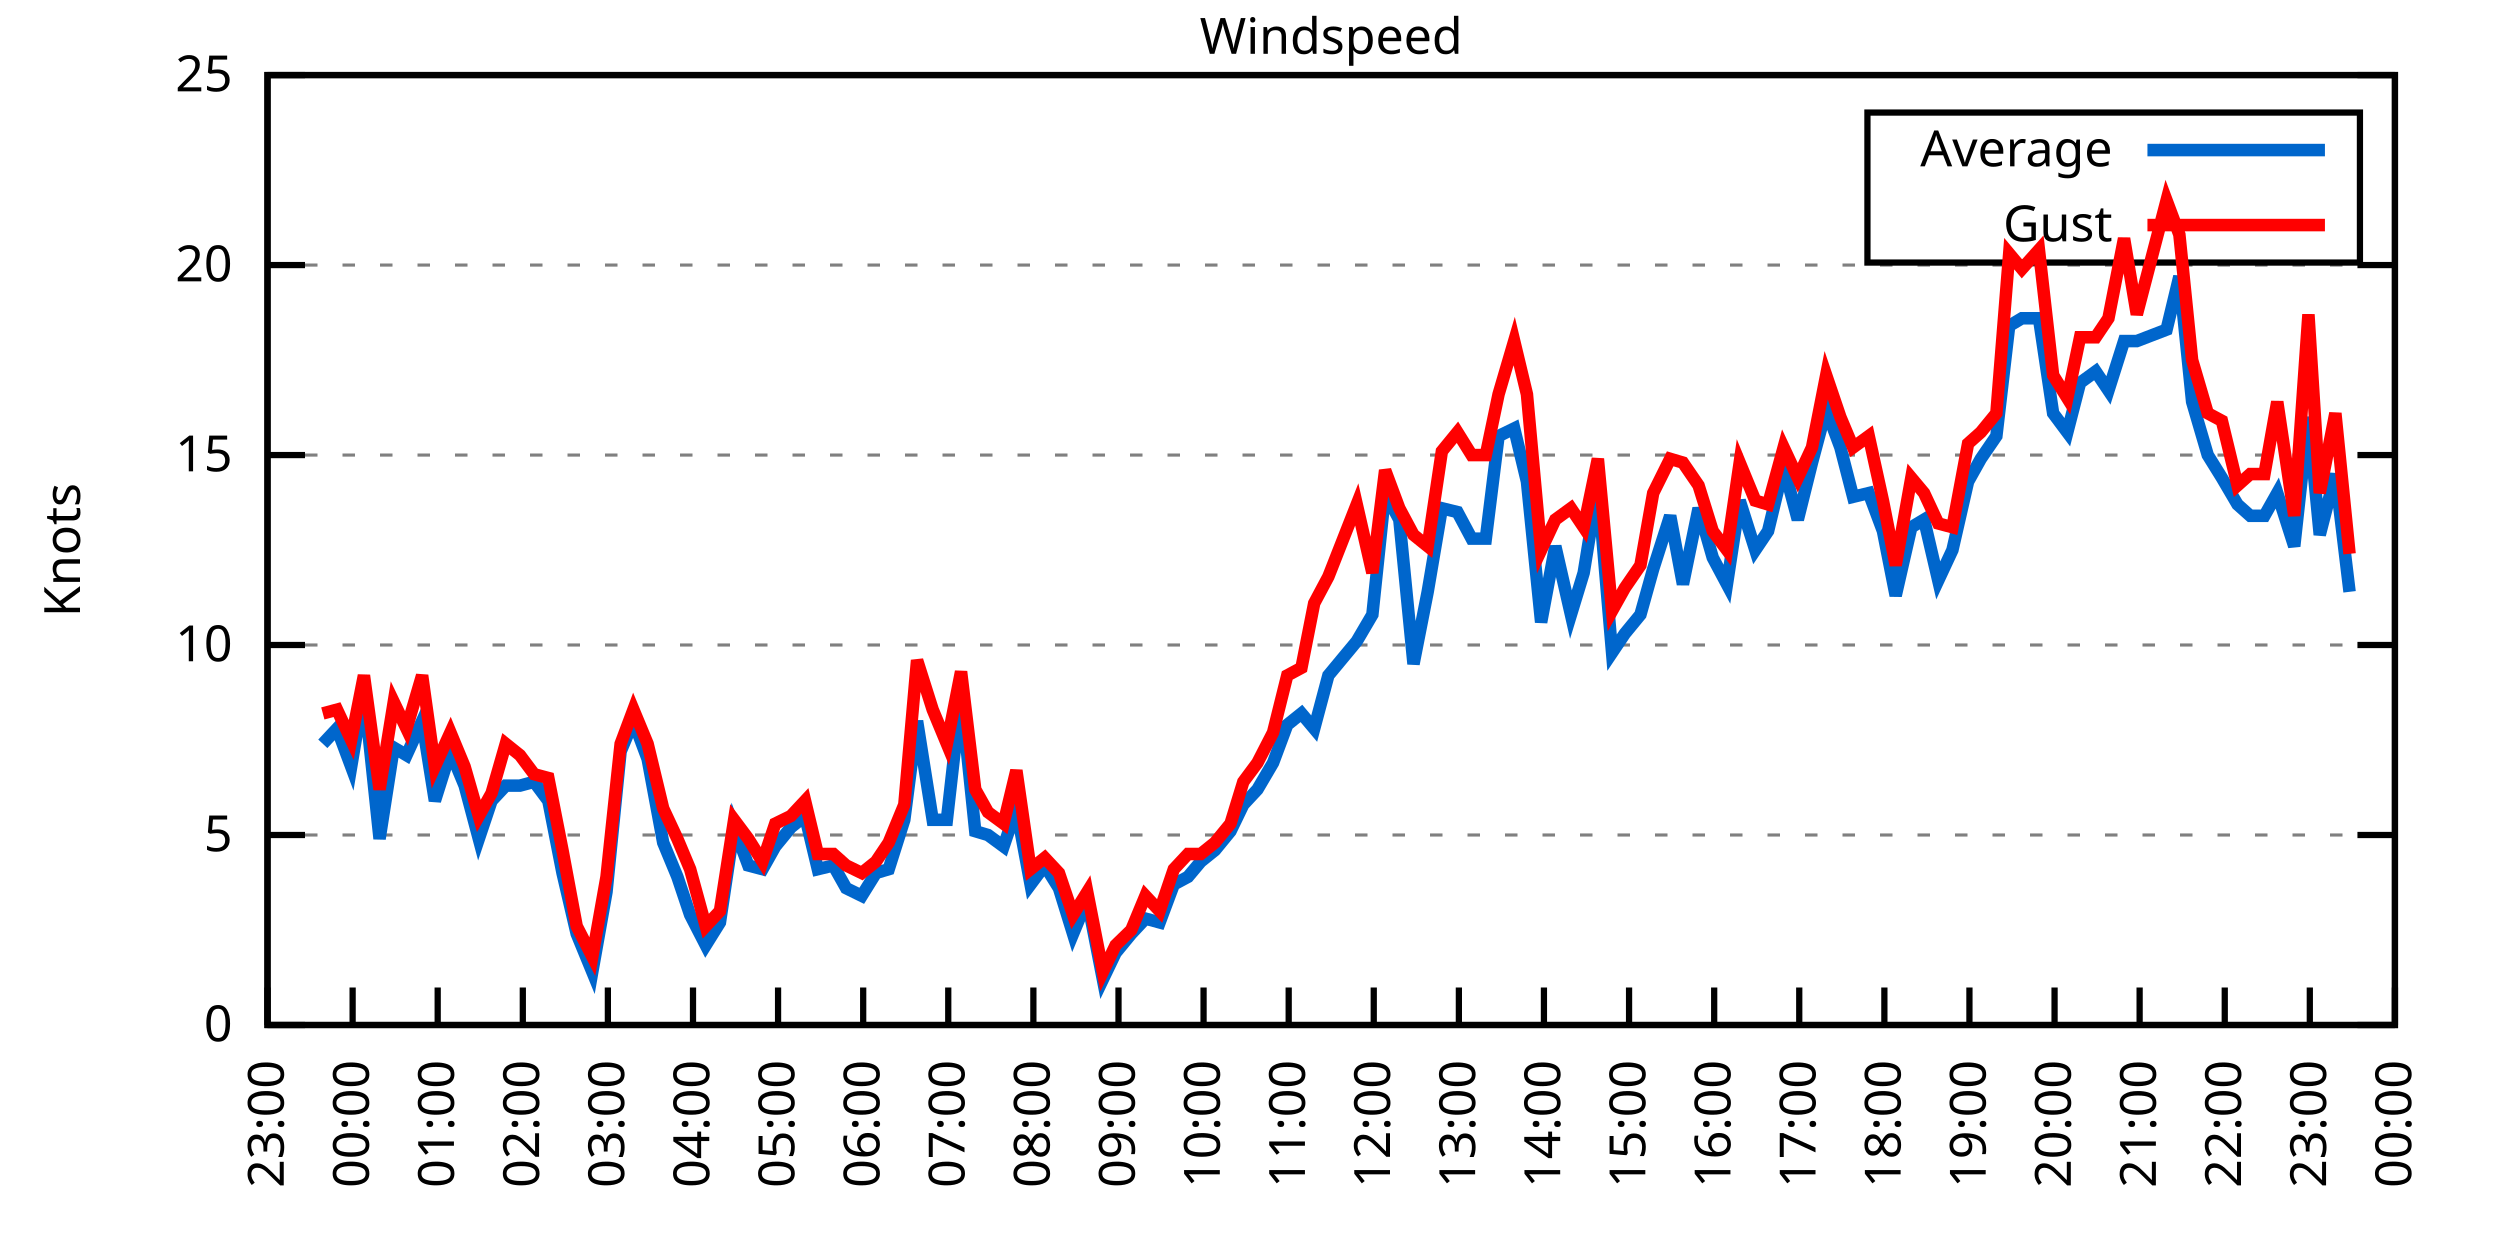
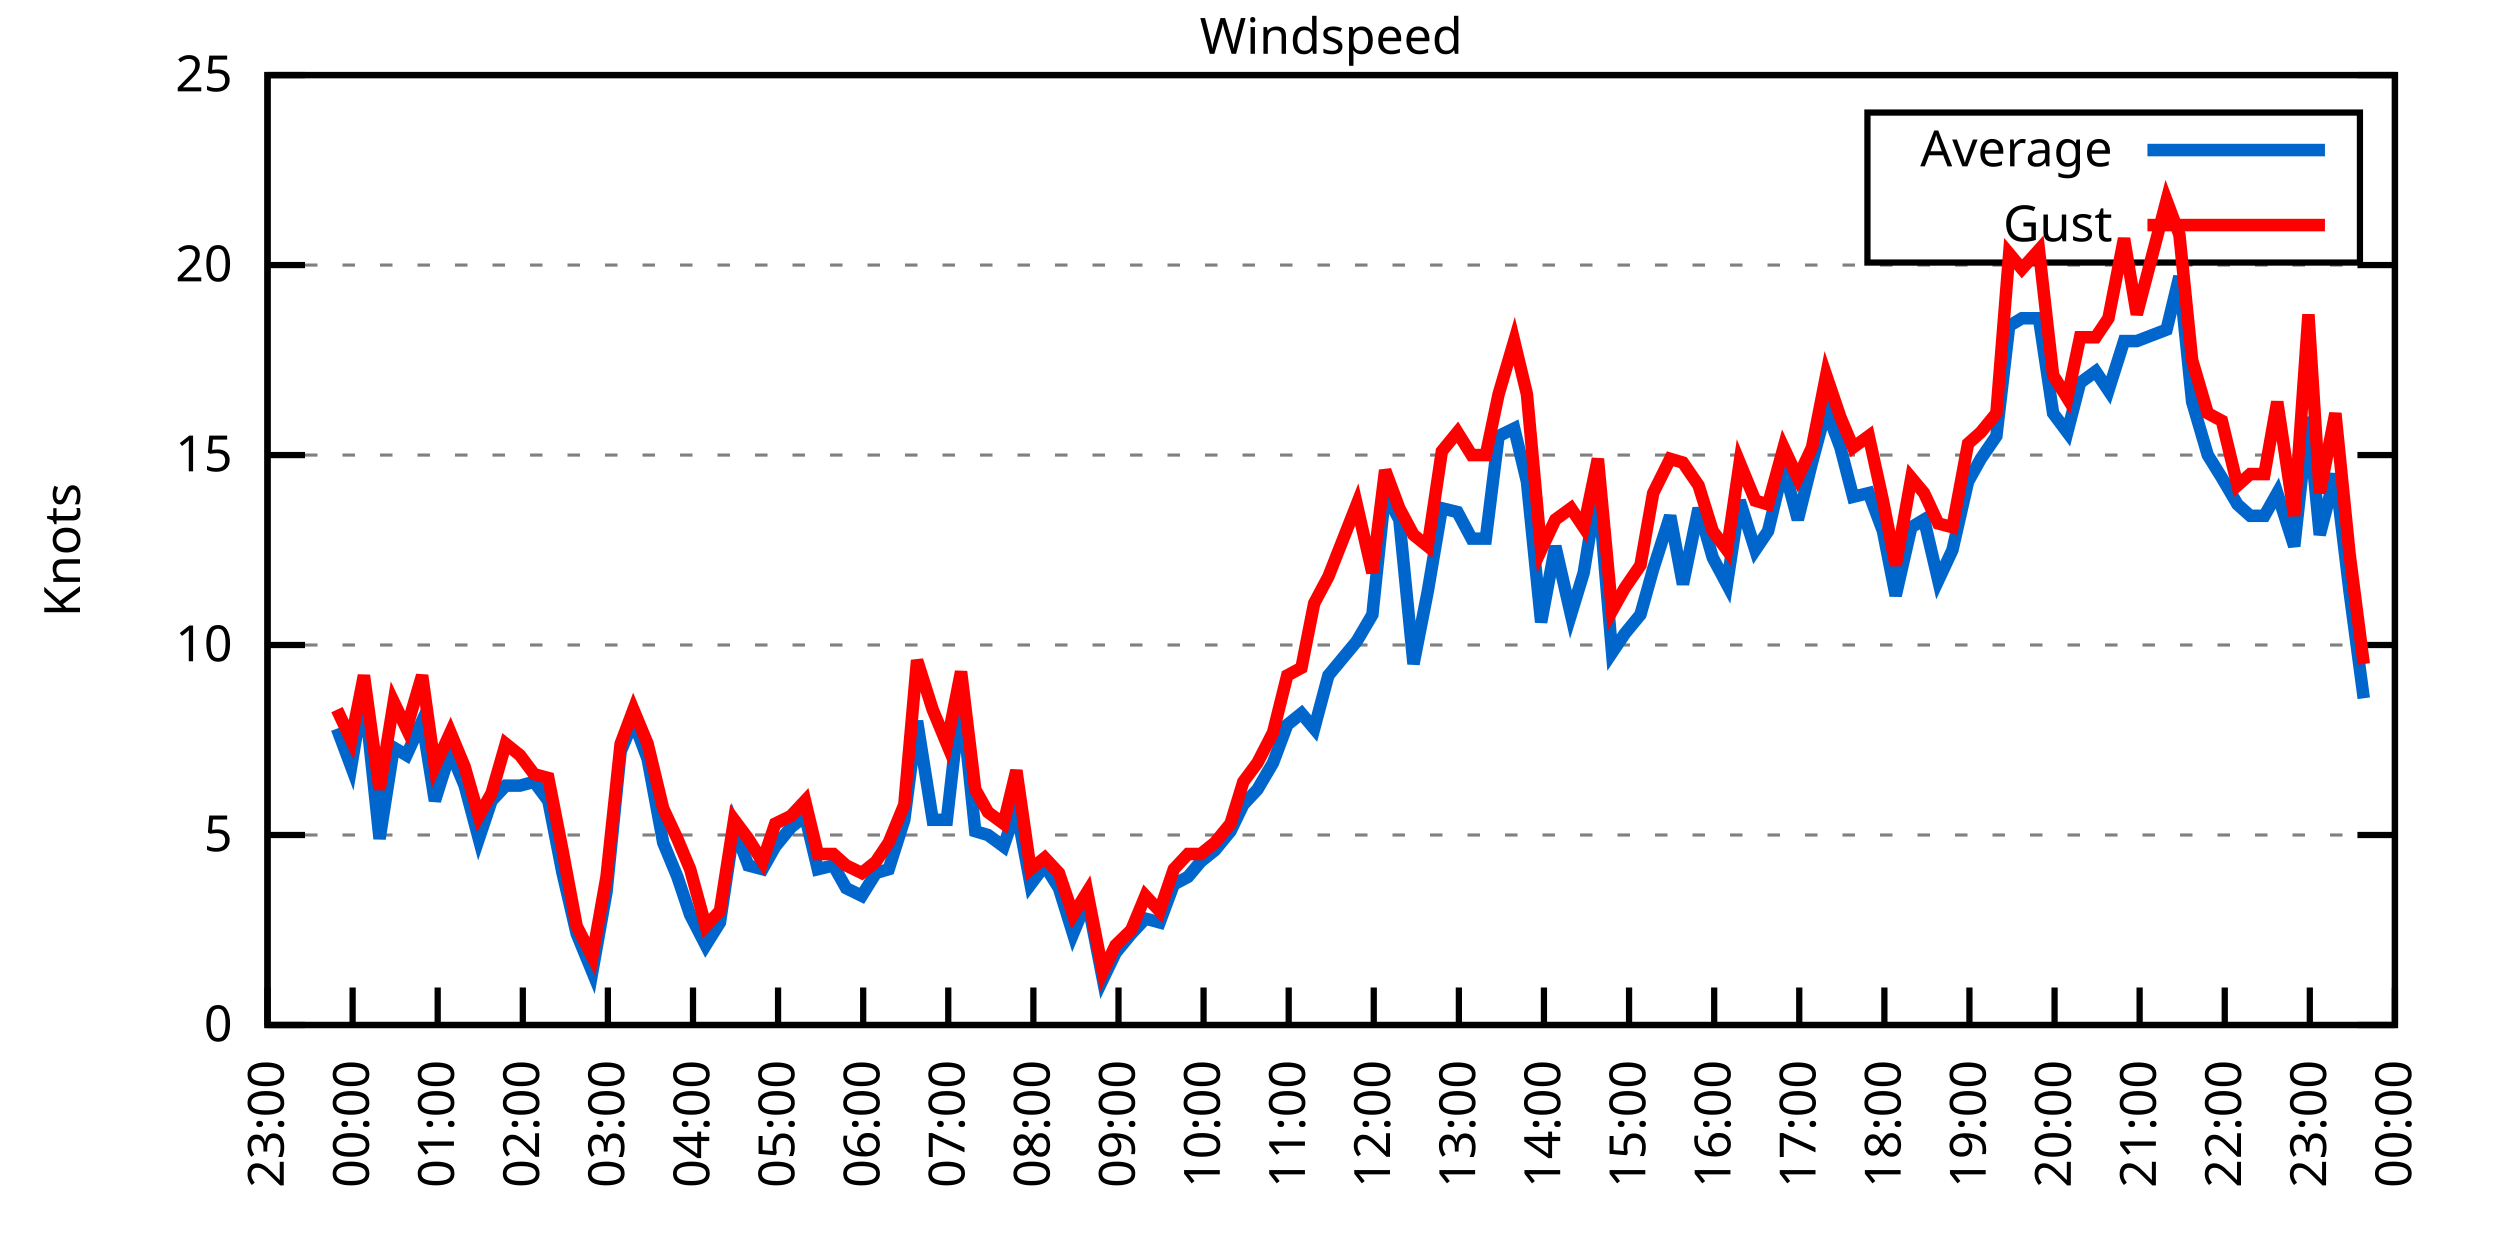
<svg xmlns="http://www.w3.org/2000/svg" xmlns:xlink="http://www.w3.org/1999/xlink" width="400" height="200" viewBox="0 0 400 200">
  <g id="gnuplot_canvas">
    <rect x="0" y="0" width="400" height="200" fill="none" />
    <defs>
      <circle id="gpDot" r="0.5" stroke-width="0.5" stroke="currentColor" />
      <path id="gpPt0" stroke-width="0.333" stroke="currentColor" d="M-1,0 h2 M0,-1 v2" />
      <path id="gpPt1" stroke-width="0.333" stroke="currentColor" d="M-1,-1 L1,1 M1,-1 L-1,1" />
      <path id="gpPt2" stroke-width="0.333" stroke="currentColor" d="M-1,0 L1,0 M0,-1 L0,1 M-1,-1 L1,1 M-1,1 L1,-1" />
      <rect id="gpPt3" stroke-width="0.333" stroke="currentColor" x="-1" y="-1" width="2" height="2" />
      <rect id="gpPt4" stroke-width="0.333" stroke="currentColor" fill="currentColor" x="-1" y="-1" width="2" height="2" />
      <circle id="gpPt5" stroke-width="0.333" stroke="currentColor" cx="0" cy="0" r="1" />
      <use xlink:href="#gpPt5" id="gpPt6" fill="currentColor" stroke="none" />
      <path id="gpPt7" stroke-width="0.333" stroke="currentColor" d="M0,-1.33 L-1.33,0.67 L1.33,0.67 z" />
      <use xlink:href="#gpPt7" id="gpPt8" fill="currentColor" stroke="none" />
      <use xlink:href="#gpPt7" id="gpPt9" stroke="currentColor" transform="rotate(180)" />
      <use xlink:href="#gpPt9" id="gpPt10" fill="currentColor" stroke="none" />
      <use xlink:href="#gpPt3" id="gpPt11" stroke="currentColor" transform="rotate(45)" />
      <use xlink:href="#gpPt11" id="gpPt12" fill="currentColor" stroke="none" />
      <path id="gpPt13" stroke-width="0.333" stroke="currentColor" d="M0,1.330 L1.265,0.411 L0.782,-1.067 L-0.782,-1.076 L-1.265,0.411 z" />
      <use xlink:href="#gpPt13" id="gpPt14" fill="currentColor" stroke="none" />
      <filter id="textbox" filterUnits="objectBoundingBox" x="0" y="0" height="1" width="1">
        <feFlood flood-color="white" flood-opacity="1" result="bgnd" />
        <feComposite in="SourceGraphic" in2="bgnd" operator="atop" />
      </filter>
      <filter id="greybox" filterUnits="objectBoundingBox" x="0" y="0" height="1" width="1">
        <feFlood flood-color="lightgrey" flood-opacity="1" result="grey" />
        <feComposite in="SourceGraphic" in2="grey" operator="atop" />
      </filter>
    </defs>
    <g fill="none" color="white" stroke="currentColor" stroke-width="1.00" stroke-linecap="butt" stroke-linejoin="miter">
</g>
    <g fill="none" color="black" stroke="currentColor" stroke-width="1.00" stroke-linecap="butt" stroke-linejoin="miter">
      <g stroke="none" shape-rendering="crispEdges">
        <polygon fill="rgb(255, 255, 255)" points="42.80,164.00 383.18,164.00 383.18,12.02 42.80,12.02 " />
      </g>
    </g>
    <g fill="none" color="black" stroke="currentColor" stroke-width="1.00" stroke-linecap="butt" stroke-linejoin="miter">
</g>
    <g fill="none" color="black" stroke="black" stroke-width="0.50" stroke-linecap="butt" stroke-linejoin="miter">
</g>
    <g fill="none" color="gray" stroke="currentColor" stroke-width="0.50" stroke-linecap="butt" stroke-linejoin="miter">
      <path stroke="gray" stroke-dasharray="2,4" class="gridline" d="M42.80,164.00 L383.19,164.00  " />
    </g>
    <g fill="none" color="gray" stroke="gray" stroke-width="1.00" stroke-linecap="butt" stroke-linejoin="miter">
</g>
    <g fill="none" color="black" stroke="currentColor" stroke-width="1.00" stroke-linecap="butt" stroke-linejoin="miter">
      <path stroke="black" d="M42.80,164.00 L48.80,164.00 M383.19,164.00 L377.19,164.00  " />
      <g transform="translate(37.20,166.60)" stroke="none" fill="black" font-family="Sans" font-size="8.00" text-anchor="end">
        <text>
          <tspan font-family="Sans"> 0</tspan>
        </text>
      </g>
    </g>
    <g fill="none" color="black" stroke="currentColor" stroke-width="1.00" stroke-linecap="butt" stroke-linejoin="miter">
</g>
    <g fill="none" color="black" stroke="black" stroke-width="0.50" stroke-linecap="butt" stroke-linejoin="miter">
</g>
    <g fill="none" color="gray" stroke="currentColor" stroke-width="0.50" stroke-linecap="butt" stroke-linejoin="miter">
      <path stroke="gray" stroke-dasharray="2,4" class="gridline" d="M42.80,133.60 L383.19,133.60  " />
    </g>
    <g fill="none" color="gray" stroke="gray" stroke-width="1.00" stroke-linecap="butt" stroke-linejoin="miter">
</g>
    <g fill="none" color="black" stroke="currentColor" stroke-width="1.00" stroke-linecap="butt" stroke-linejoin="miter">
      <path stroke="black" d="M42.80,133.60 L48.80,133.60 M383.19,133.60 L377.19,133.60  " />
      <g transform="translate(37.20,136.20)" stroke="none" fill="black" font-family="Sans" font-size="8.00" text-anchor="end">
        <text>
          <tspan font-family="Sans"> 5</tspan>
        </text>
      </g>
    </g>
    <g fill="none" color="black" stroke="currentColor" stroke-width="1.00" stroke-linecap="butt" stroke-linejoin="miter">
</g>
    <g fill="none" color="black" stroke="black" stroke-width="0.50" stroke-linecap="butt" stroke-linejoin="miter">
</g>
    <g fill="none" color="gray" stroke="currentColor" stroke-width="0.50" stroke-linecap="butt" stroke-linejoin="miter">
      <path stroke="gray" stroke-dasharray="2,4" class="gridline" d="M42.80,103.20 L383.19,103.20  " />
    </g>
    <g fill="none" color="gray" stroke="gray" stroke-width="1.00" stroke-linecap="butt" stroke-linejoin="miter">
</g>
    <g fill="none" color="black" stroke="currentColor" stroke-width="1.00" stroke-linecap="butt" stroke-linejoin="miter">
      <path stroke="black" d="M42.80,103.20 L48.80,103.20 M383.19,103.20 L377.19,103.20  " />
      <g transform="translate(37.20,105.80)" stroke="none" fill="black" font-family="Sans" font-size="8.00" text-anchor="end">
        <text>
          <tspan font-family="Sans"> 10</tspan>
        </text>
      </g>
    </g>
    <g fill="none" color="black" stroke="currentColor" stroke-width="1.00" stroke-linecap="butt" stroke-linejoin="miter">
</g>
    <g fill="none" color="black" stroke="black" stroke-width="0.50" stroke-linecap="butt" stroke-linejoin="miter">
</g>
    <g fill="none" color="gray" stroke="currentColor" stroke-width="0.50" stroke-linecap="butt" stroke-linejoin="miter">
      <path stroke="gray" stroke-dasharray="2,4" class="gridline" d="M42.80,72.81 L383.19,72.81  " />
    </g>
    <g fill="none" color="gray" stroke="gray" stroke-width="1.00" stroke-linecap="butt" stroke-linejoin="miter">
</g>
    <g fill="none" color="black" stroke="currentColor" stroke-width="1.00" stroke-linecap="butt" stroke-linejoin="miter">
      <path stroke="black" d="M42.80,72.81 L48.80,72.81 M383.19,72.81 L377.19,72.81  " />
      <g transform="translate(37.20,75.41)" stroke="none" fill="black" font-family="Sans" font-size="8.00" text-anchor="end">
        <text>
          <tspan font-family="Sans"> 15</tspan>
        </text>
      </g>
    </g>
    <g fill="none" color="black" stroke="currentColor" stroke-width="1.00" stroke-linecap="butt" stroke-linejoin="miter">
</g>
    <g fill="none" color="black" stroke="black" stroke-width="0.50" stroke-linecap="butt" stroke-linejoin="miter">
</g>
    <g fill="none" color="gray" stroke="currentColor" stroke-width="0.50" stroke-linecap="butt" stroke-linejoin="miter">
      <path stroke="gray" stroke-dasharray="2,4" class="gridline" d="M42.80,42.41 L383.19,42.41  " />
    </g>
    <g fill="none" color="gray" stroke="gray" stroke-width="1.00" stroke-linecap="butt" stroke-linejoin="miter">
</g>
    <g fill="none" color="black" stroke="currentColor" stroke-width="1.00" stroke-linecap="butt" stroke-linejoin="miter">
      <path stroke="black" d="M42.80,42.41 L48.80,42.41 M383.19,42.41 L377.19,42.41  " />
      <g transform="translate(37.20,45.01)" stroke="none" fill="black" font-family="Sans" font-size="8.00" text-anchor="end">
        <text>
          <tspan font-family="Sans"> 20</tspan>
        </text>
      </g>
    </g>
    <g fill="none" color="black" stroke="currentColor" stroke-width="1.00" stroke-linecap="butt" stroke-linejoin="miter">
</g>
    <g fill="none" color="black" stroke="black" stroke-width="0.50" stroke-linecap="butt" stroke-linejoin="miter">
</g>
    <g fill="none" color="gray" stroke="currentColor" stroke-width="0.50" stroke-linecap="butt" stroke-linejoin="miter">
      <path stroke="gray" stroke-dasharray="2,4" class="gridline" d="M42.80,12.01 L383.19,12.01  " />
    </g>
    <g fill="none" color="gray" stroke="gray" stroke-width="1.00" stroke-linecap="butt" stroke-linejoin="miter">
</g>
    <g fill="none" color="black" stroke="currentColor" stroke-width="1.00" stroke-linecap="butt" stroke-linejoin="miter">
      <path stroke="black" d="M42.80,12.01 L48.80,12.01 M383.19,12.01 L377.19,12.01  " />
      <g transform="translate(37.20,14.61)" stroke="none" fill="black" font-family="Sans" font-size="8.00" text-anchor="end">
        <text>
          <tspan font-family="Sans"> 25</tspan>
        </text>
      </g>
    </g>
    <g fill="none" color="black" stroke="currentColor" stroke-width="1.00" stroke-linecap="butt" stroke-linejoin="miter">
      <path stroke="black" d="M42.80,164.00 L42.80,158.00  " />
      <g transform="translate(45.40,169.60) rotate(270.00)" stroke="none" fill="black" font-family="Sans" font-size="8.00" text-anchor="end">
        <text>
          <tspan font-family="Sans">23:00</tspan>
        </text>
      </g>
    </g>
    <g fill="none" color="black" stroke="currentColor" stroke-width="1.00" stroke-linecap="butt" stroke-linejoin="miter">
      <path stroke="black" d="M56.42,164.00 L56.42,158.00  " />
      <g transform="translate(59.02,169.60) rotate(270.00)" stroke="none" fill="black" font-family="Sans" font-size="8.00" text-anchor="end">
        <text>
          <tspan font-family="Sans">00:00</tspan>
        </text>
      </g>
    </g>
    <g fill="none" color="black" stroke="currentColor" stroke-width="1.00" stroke-linecap="butt" stroke-linejoin="miter">
      <path stroke="black" d="M70.03,164.00 L70.03,158.00  " />
      <g transform="translate(72.63,169.60) rotate(270.00)" stroke="none" fill="black" font-family="Sans" font-size="8.00" text-anchor="end">
        <text>
          <tspan font-family="Sans">01:00</tspan>
        </text>
      </g>
    </g>
    <g fill="none" color="black" stroke="currentColor" stroke-width="1.00" stroke-linecap="butt" stroke-linejoin="miter">
      <path stroke="black" d="M83.65,164.00 L83.65,158.00  " />
      <g transform="translate(86.25,169.60) rotate(270.00)" stroke="none" fill="black" font-family="Sans" font-size="8.00" text-anchor="end">
        <text>
          <tspan font-family="Sans">02:00</tspan>
        </text>
      </g>
    </g>
    <g fill="none" color="black" stroke="currentColor" stroke-width="1.00" stroke-linecap="butt" stroke-linejoin="miter">
      <path stroke="black" d="M97.26,164.00 L97.26,158.00  " />
      <g transform="translate(99.86,169.60) rotate(270.00)" stroke="none" fill="black" font-family="Sans" font-size="8.00" text-anchor="end">
        <text>
          <tspan font-family="Sans">03:00</tspan>
        </text>
      </g>
    </g>
    <g fill="none" color="black" stroke="currentColor" stroke-width="1.00" stroke-linecap="butt" stroke-linejoin="miter">
      <path stroke="black" d="M110.88,164.00 L110.88,158.00  " />
      <g transform="translate(113.48,169.60) rotate(270.00)" stroke="none" fill="black" font-family="Sans" font-size="8.00" text-anchor="end">
        <text>
          <tspan font-family="Sans">04:00</tspan>
        </text>
      </g>
    </g>
    <g fill="none" color="black" stroke="currentColor" stroke-width="1.00" stroke-linecap="butt" stroke-linejoin="miter">
      <path stroke="black" d="M124.49,164.00 L124.49,158.00  " />
      <g transform="translate(127.09,169.60) rotate(270.00)" stroke="none" fill="black" font-family="Sans" font-size="8.00" text-anchor="end">
        <text>
          <tspan font-family="Sans">05:00</tspan>
        </text>
      </g>
    </g>
    <g fill="none" color="black" stroke="currentColor" stroke-width="1.00" stroke-linecap="butt" stroke-linejoin="miter">
      <path stroke="black" d="M138.11,164.00 L138.11,158.00  " />
      <g transform="translate(140.71,169.60) rotate(270.00)" stroke="none" fill="black" font-family="Sans" font-size="8.00" text-anchor="end">
        <text>
          <tspan font-family="Sans">06:00</tspan>
        </text>
      </g>
    </g>
    <g fill="none" color="black" stroke="currentColor" stroke-width="1.00" stroke-linecap="butt" stroke-linejoin="miter">
      <path stroke="black" d="M151.72,164.00 L151.72,158.00  " />
      <g transform="translate(154.32,169.60) rotate(270.00)" stroke="none" fill="black" font-family="Sans" font-size="8.00" text-anchor="end">
        <text>
          <tspan font-family="Sans">07:00</tspan>
        </text>
      </g>
    </g>
    <g fill="none" color="black" stroke="currentColor" stroke-width="1.00" stroke-linecap="butt" stroke-linejoin="miter">
      <path stroke="black" d="M165.34,164.00 L165.34,158.00  " />
      <g transform="translate(167.94,169.60) rotate(270.00)" stroke="none" fill="black" font-family="Sans" font-size="8.00" text-anchor="end">
        <text>
          <tspan font-family="Sans">08:00</tspan>
        </text>
      </g>
    </g>
    <g fill="none" color="black" stroke="currentColor" stroke-width="1.00" stroke-linecap="butt" stroke-linejoin="miter">
      <path stroke="black" d="M178.96,164.00 L178.96,158.00  " />
      <g transform="translate(181.56,169.60) rotate(270.00)" stroke="none" fill="black" font-family="Sans" font-size="8.00" text-anchor="end">
        <text>
          <tspan font-family="Sans">09:00</tspan>
        </text>
      </g>
    </g>
    <g fill="none" color="black" stroke="currentColor" stroke-width="1.00" stroke-linecap="butt" stroke-linejoin="miter">
      <path stroke="black" d="M192.57,164.00 L192.57,158.00  " />
      <g transform="translate(195.17,169.60) rotate(270.00)" stroke="none" fill="black" font-family="Sans" font-size="8.00" text-anchor="end">
        <text>
          <tspan font-family="Sans">10:00</tspan>
        </text>
      </g>
    </g>
    <g fill="none" color="black" stroke="currentColor" stroke-width="1.00" stroke-linecap="butt" stroke-linejoin="miter">
      <path stroke="black" d="M206.19,164.00 L206.19,158.00  " />
      <g transform="translate(208.79,169.60) rotate(270.00)" stroke="none" fill="black" font-family="Sans" font-size="8.00" text-anchor="end">
        <text>
          <tspan font-family="Sans">11:00</tspan>
        </text>
      </g>
    </g>
    <g fill="none" color="black" stroke="currentColor" stroke-width="1.00" stroke-linecap="butt" stroke-linejoin="miter">
      <path stroke="black" d="M219.80,164.00 L219.80,158.00  " />
      <g transform="translate(222.40,169.60) rotate(270.00)" stroke="none" fill="black" font-family="Sans" font-size="8.00" text-anchor="end">
        <text>
          <tspan font-family="Sans">12:00</tspan>
        </text>
      </g>
    </g>
    <g fill="none" color="black" stroke="currentColor" stroke-width="1.00" stroke-linecap="butt" stroke-linejoin="miter">
      <path stroke="black" d="M233.42,164.00 L233.42,158.00  " />
      <g transform="translate(236.02,169.60) rotate(270.00)" stroke="none" fill="black" font-family="Sans" font-size="8.00" text-anchor="end">
        <text>
          <tspan font-family="Sans">13:00</tspan>
        </text>
      </g>
    </g>
    <g fill="none" color="black" stroke="currentColor" stroke-width="1.00" stroke-linecap="butt" stroke-linejoin="miter">
      <path stroke="black" d="M247.03,164.00 L247.03,158.00  " />
      <g transform="translate(249.63,169.60) rotate(270.00)" stroke="none" fill="black" font-family="Sans" font-size="8.00" text-anchor="end">
        <text>
          <tspan font-family="Sans">14:00</tspan>
        </text>
      </g>
    </g>
    <g fill="none" color="black" stroke="currentColor" stroke-width="1.00" stroke-linecap="butt" stroke-linejoin="miter">
      <path stroke="black" d="M260.65,164.00 L260.65,158.00  " />
      <g transform="translate(263.25,169.60) rotate(270.00)" stroke="none" fill="black" font-family="Sans" font-size="8.00" text-anchor="end">
        <text>
          <tspan font-family="Sans">15:00</tspan>
        </text>
      </g>
    </g>
    <g fill="none" color="black" stroke="currentColor" stroke-width="1.00" stroke-linecap="butt" stroke-linejoin="miter">
      <path stroke="black" d="M274.27,164.00 L274.27,158.00  " />
      <g transform="translate(276.87,169.60) rotate(270.00)" stroke="none" fill="black" font-family="Sans" font-size="8.00" text-anchor="end">
        <text>
          <tspan font-family="Sans">16:00</tspan>
        </text>
      </g>
    </g>
    <g fill="none" color="black" stroke="currentColor" stroke-width="1.00" stroke-linecap="butt" stroke-linejoin="miter">
      <path stroke="black" d="M287.88,164.00 L287.88,158.00  " />
      <g transform="translate(290.48,169.60) rotate(270.00)" stroke="none" fill="black" font-family="Sans" font-size="8.00" text-anchor="end">
        <text>
          <tspan font-family="Sans">17:00</tspan>
        </text>
      </g>
    </g>
    <g fill="none" color="black" stroke="currentColor" stroke-width="1.00" stroke-linecap="butt" stroke-linejoin="miter">
      <path stroke="black" d="M301.50,164.00 L301.50,158.00  " />
      <g transform="translate(304.10,169.60) rotate(270.00)" stroke="none" fill="black" font-family="Sans" font-size="8.00" text-anchor="end">
        <text>
          <tspan font-family="Sans">18:00</tspan>
        </text>
      </g>
    </g>
    <g fill="none" color="black" stroke="currentColor" stroke-width="1.00" stroke-linecap="butt" stroke-linejoin="miter">
      <path stroke="black" d="M315.11,164.00 L315.11,158.00  " />
      <g transform="translate(317.71,169.60) rotate(270.00)" stroke="none" fill="black" font-family="Sans" font-size="8.00" text-anchor="end">
        <text>
          <tspan font-family="Sans">19:00</tspan>
        </text>
      </g>
    </g>
    <g fill="none" color="black" stroke="currentColor" stroke-width="1.00" stroke-linecap="butt" stroke-linejoin="miter">
      <path stroke="black" d="M328.73,164.00 L328.73,158.00  " />
      <g transform="translate(331.33,169.60) rotate(270.00)" stroke="none" fill="black" font-family="Sans" font-size="8.00" text-anchor="end">
        <text>
          <tspan font-family="Sans">20:00</tspan>
        </text>
      </g>
    </g>
    <g fill="none" color="black" stroke="currentColor" stroke-width="1.00" stroke-linecap="butt" stroke-linejoin="miter">
      <path stroke="black" d="M342.34,164.00 L342.34,158.00  " />
      <g transform="translate(344.94,169.60) rotate(270.00)" stroke="none" fill="black" font-family="Sans" font-size="8.00" text-anchor="end">
        <text>
          <tspan font-family="Sans">21:00</tspan>
        </text>
      </g>
    </g>
    <g fill="none" color="black" stroke="currentColor" stroke-width="1.00" stroke-linecap="butt" stroke-linejoin="miter">
      <path stroke="black" d="M355.96,164.00 L355.96,158.00  " />
      <g transform="translate(358.56,169.60) rotate(270.00)" stroke="none" fill="black" font-family="Sans" font-size="8.00" text-anchor="end">
        <text>
          <tspan font-family="Sans">22:00</tspan>
        </text>
      </g>
    </g>
    <g fill="none" color="black" stroke="currentColor" stroke-width="1.00" stroke-linecap="butt" stroke-linejoin="miter">
      <path stroke="black" d="M369.57,164.00 L369.57,158.00  " />
      <g transform="translate(372.17,169.60) rotate(270.00)" stroke="none" fill="black" font-family="Sans" font-size="8.00" text-anchor="end">
        <text>
          <tspan font-family="Sans">23:00</tspan>
        </text>
      </g>
    </g>
    <g fill="none" color="black" stroke="currentColor" stroke-width="1.00" stroke-linecap="butt" stroke-linejoin="miter">
      <path stroke="black" d="M383.19,164.00 L383.19,158.00  " />
      <g transform="translate(385.79,169.60) rotate(270.00)" stroke="none" fill="black" font-family="Sans" font-size="8.00" text-anchor="end">
        <text>
          <tspan font-family="Sans">00:00</tspan>
        </text>
      </g>
    </g>
    <g fill="none" color="black" stroke="currentColor" stroke-width="1.00" stroke-linecap="butt" stroke-linejoin="miter">
</g>
    <g fill="none" color="black" stroke="currentColor" stroke-width="1.00" stroke-linecap="butt" stroke-linejoin="miter">
      <path stroke="black" d="M42.80,12.01 L42.80,164.00 L383.19,164.00 L383.19,12.01 L42.80,12.01 Z  " />
    </g>
    <g fill="none" color="black" stroke="currentColor" stroke-width="1.00" stroke-linecap="butt" stroke-linejoin="miter">
</g>
    <g fill="none" color="black" stroke="currentColor" stroke-width="1.00" stroke-linecap="butt" stroke-linejoin="miter">
      <path stroke="black" d="M298.79,42.01 L298.79,18.01 L377.59,18.01 L377.59,42.01 L298.79,42.01 Z  " />
    </g>
    <g id="Windspeed_plot_1">
      <g fill="none" color="white" stroke="black" stroke-width="2.00" stroke-linecap="butt" stroke-linejoin="miter">
</g>
      <g fill="none" color="black" stroke="currentColor" stroke-width="2.00" stroke-linecap="butt" stroke-linejoin="miter">
        <g transform="translate(337.99,26.61)" stroke="none" fill="black" font-family="Sans" font-size="8.00" text-anchor="end">
          <text>
            <tspan font-family="Sans">Average</tspan>
          </text>
        </g>
      </g>
      <g fill="none" color="black" stroke="currentColor" stroke-width="2.00" stroke-linecap="butt" stroke-linejoin="miter">
-         <path stroke="rgb(  0, 102, 204)" d="M343.59,24.01 L371.99,24.01 M51.65,119.01 L53.92,116.58 L56.19,122.66 L58.23,110.50 L60.73,134.21 L63.00,119.62   L65.04,120.83 L67.54,115.36 L69.58,128.13 L72.07,120.23 L74.34,125.70 L76.61,134.21 L78.65,128.13 L80.92,125.70   L83.19,125.70 L85.46,125.09 L87.73,128.13 L90.00,139.68 L92.27,149.41 L94.77,155.49 L97.04,142.72 L99.30,120.23   L101.35,115.36 L103.62,121.44 L106.11,134.82 L108.38,140.29 L110.42,146.37 L112.92,151.23 L115.19,147.59 L117.46,132.39   L119.73,138.47 L122.00,139.07 L124.04,135.43 L126.54,132.39 L128.81,130.56 L130.85,139.07 L133.34,138.47 L135.39,142.11   L137.88,143.33 L140.15,139.68 L142.19,139.07 L144.69,131.17 L146.73,115.36 L149.23,131.17 L151.50,131.17 L153.77,111.11   L156.04,132.99 L158.08,133.60 L160.57,135.43 L162.62,129.35 L164.89,141.51 L167.16,138.47 L169.43,142.11 L171.69,149.41   L173.96,143.94 L176.46,156.70 L178.50,152.45 L181.00,149.41 L183.27,146.98 L185.54,147.59 L187.81,141.51 L190.08,140.29   L192.12,137.86 L194.39,136.03 L196.88,132.99 L198.93,128.74 L201.19,126.31 L203.69,122.05 L205.96,115.97 L208.23,114.15   L210.27,116.58 L212.54,108.07 L217.08,102.60 L219.58,98.34 L221.62,78.89 L223.89,83.14 L226.16,106.24 L228.43,94.69   L230.70,81.32 L233.19,81.93 L235.46,86.18 L237.73,86.18 L239.77,69.77 L242.27,68.55 L244.31,77.06 L246.58,99.56   L248.85,87.40 L251.35,98.34 L253.39,91.65 L255.66,77.67 L257.93,104.42 L259.97,101.38 L262.47,98.34 L264.51,91.04   L267.23,82.53 L269.27,93.48 L271.77,81.32 L274.04,89.22 L276.31,93.48 L278.35,80.10 L280.85,88.00 L282.89,84.97   L285.38,74.63 L287.65,83.14 L289.92,74.02 L292.19,65.51 L294.46,71.59 L296.50,79.49 L299.00,78.89 L301.27,84.97   L303.31,95.30 L305.81,84.36 L307.85,83.14 L310.12,92.87 L312.39,88.00 L314.89,77.06 L316.93,73.41 L319.42,69.77   L321.47,52.14 L323.51,50.92 L326.23,50.92 L328.50,66.12 L330.77,69.16 L332.81,61.25 L335.31,59.43 L337.35,62.47   L339.85,54.57 L341.89,54.57 L346.65,52.74 L348.70,44.23 L350.74,64.29 L353.24,72.81 L355.50,76.45 L358.00,80.71   L360.04,82.53 L362.31,82.53 L364.36,78.89 L367.08,87.40 L369.35,66.73 L371.16,85.57 L373.66,75.85 L375.93,94.69    " />
+         <path stroke="rgb(  0, 102, 204)" d="M343.59,24.01 L371.99,24.01 M53.92,116.58 L56.19,122.66 L58.23,110.50 L60.73,134.21 L63.00,119.62 L65.04,120.83   L67.54,115.36 L69.58,128.13 L72.07,120.23 L74.34,125.70 L76.61,134.21 L78.65,128.13 L80.92,125.70 L83.19,125.70   L85.46,125.09 L87.73,128.13 L90.00,139.68 L92.27,149.41 L94.77,155.49 L97.04,142.72 L99.30,120.23 L101.35,115.36   L103.62,121.44 L106.11,134.82 L108.38,140.29 L110.42,146.37 L112.92,151.23 L115.19,147.59 L117.46,132.39 L119.73,138.47   L122.00,139.07 L124.04,135.43 L126.54,132.39 L128.81,130.56 L130.85,139.07 L133.34,138.47 L135.39,142.11 L137.88,143.33   L140.15,139.68 L142.19,139.07 L144.69,131.17 L146.73,115.36 L149.23,131.17 L151.50,131.17 L153.77,111.11 L156.04,132.99   L158.08,133.60 L160.57,135.43 L162.62,129.35 L164.89,141.51 L167.16,138.47 L169.43,142.11 L171.69,149.41 L173.96,143.94   L176.46,156.70 L178.50,152.45 L181.00,149.41 L183.27,146.98 L185.54,147.59 L187.81,141.51 L190.08,140.29 L192.12,137.86   L194.39,136.03 L196.88,132.99 L198.93,128.74 L201.19,126.31 L203.69,122.05 L205.96,115.97 L208.23,114.15 L210.27,116.58   L212.54,108.07 L217.08,102.60 L219.58,98.34 L221.62,78.89 L223.89,83.14 L226.16,106.24 L228.43,94.69 L230.70,81.32   L233.19,81.93 L235.46,86.18 L237.73,86.18 L239.77,69.77 L242.27,68.55 L244.31,77.06 L246.58,99.56 L248.85,87.40   L251.35,98.34 L253.39,91.65 L255.66,77.67 L257.93,104.42 L259.97,101.38 L262.47,98.34 L264.51,91.04 L267.23,82.53   L269.27,93.48 L271.77,81.32 L274.04,89.22 L276.31,93.48 L278.35,80.10 L280.85,88.00 L282.89,84.97 L285.38,74.63   L287.65,83.14 L289.92,74.02 L292.19,65.51 L294.46,71.59 L296.50,79.49 L299.00,78.89 L301.27,84.97 L303.31,95.30   L305.81,84.36 L307.85,83.14 L310.12,92.87 L312.39,88.00 L314.89,77.06 L316.93,73.41 L319.42,69.77 L321.47,52.14   L323.51,50.92 L326.23,50.92 L328.50,66.12 L330.77,69.16 L332.81,61.25 L335.31,59.43 L337.35,62.47 L339.85,54.57   L341.89,54.57 L346.65,52.74 L348.70,44.23 L350.74,64.29 L353.24,72.81 L355.50,76.45 L358.00,80.71 L360.04,82.53   L362.31,82.53 L364.36,78.89 L367.08,87.40 L369.35,66.73 L371.16,85.57 L373.66,75.85 L375.93,94.69 L378.20,111.72    " />
      </g>
    </g>
    <g id="Windspeed_plot_2">
      <g fill="none" color="black" stroke="currentColor" stroke-width="2.00" stroke-linecap="butt" stroke-linejoin="miter">
        <g transform="translate(337.99,38.61)" stroke="none" fill="black" font-family="Sans" font-size="8.00" text-anchor="end">
          <text>
            <tspan font-family="Sans">Gust</tspan>
          </text>
        </g>
      </g>
      <g fill="none" color="black" stroke="currentColor" stroke-width="2.00" stroke-linecap="butt" stroke-linejoin="miter">
-         <path stroke="rgb(255,   0,   0)" d="M343.59,36.01 L371.99,36.01 M51.65,114.15 L53.92,113.54 L56.19,118.40 L58.23,108.07 L60.73,126.31 L63.00,112.32   L65.04,116.58 L67.54,108.07 L69.58,122.66 L72.07,117.19 L74.34,122.66 L76.61,130.56 L78.65,126.91 L80.92,119.01   L83.19,120.83 L85.46,123.87 L87.73,124.48 L90.00,136.03 L92.27,148.19 L94.77,153.06 L97.04,140.29 L99.30,119.01   L101.35,113.54 L103.62,119.01 L106.11,129.35 L108.38,134.21 L110.42,139.07 L112.92,148.19 L115.19,145.76 L117.46,131.17   L119.73,134.21 L122.00,137.86 L124.04,131.78 L126.54,130.56 L128.81,128.13 L130.85,136.64 L133.34,136.64 L135.39,138.47   L137.88,139.68 L140.15,137.86 L142.19,134.82 L144.69,128.74 L146.73,105.64 L149.23,113.54 L151.50,119.01 L153.77,107.46   L156.04,126.31 L158.08,129.95 L160.57,131.78 L162.62,123.27 L164.89,139.07 L167.16,137.25 L169.43,139.68 L171.69,146.37   L173.96,142.72 L176.46,155.49 L178.50,151.23 L181.00,148.80 L183.27,143.33 L185.54,145.76 L187.81,139.07 L190.08,136.64   L192.12,136.64 L194.39,134.82 L196.88,131.78 L198.93,125.09 L201.19,122.05 L203.69,117.19 L205.96,108.07 L208.23,106.85   L210.27,96.52 L212.54,92.26 L217.08,80.71 L219.58,91.65 L221.62,75.24 L223.89,81.32 L226.16,85.57 L228.43,87.40   L230.70,72.20 L233.19,69.16 L235.46,72.81 L237.73,72.81 L239.77,63.08 L242.27,54.57 L244.31,63.08 L246.58,88.00   L248.85,83.14 L251.35,81.32 L253.39,84.36 L255.66,73.41 L257.93,97.73 L259.97,94.08 L262.47,90.44 L264.51,78.89   L267.23,73.41 L269.27,74.02 L271.77,77.67 L274.04,84.97 L276.31,88.00 L278.35,74.02 L280.85,80.10 L282.89,80.71   L285.38,71.59 L287.65,76.45 L289.92,71.59 L292.19,60.04 L294.46,66.73 L296.50,71.59 L299.00,69.77 L301.27,80.10   L303.31,90.44 L305.81,76.45 L307.85,78.89 L310.12,83.75 L312.39,84.36 L314.89,70.98 L316.93,69.16 L319.42,66.12   L321.47,40.58 L323.51,43.02 L326.23,39.98 L328.50,60.04 L330.77,63.69 L332.81,53.96 L335.31,53.96 L337.35,50.92   L339.85,38.15 L341.89,50.31 L346.65,32.07 L348.70,37.54 L350.74,57.61 L353.24,66.12 L355.50,67.33 L358.00,77.67   L360.04,75.85 L362.31,75.85 L364.36,64.29 L367.08,82.53 L369.35,50.31 L371.16,78.89 L373.66,66.12 L375.93,88.61    " />
+         <path stroke="rgb(255,   0,   0)" d="M343.59,36.01 L371.99,36.01 M53.92,113.54 L56.19,118.40 L58.23,108.07 L60.73,126.31 L63.00,112.32 L65.04,116.58   L67.54,108.07 L69.58,122.66 L72.07,117.19 L74.34,122.66 L76.61,130.56 L78.65,126.91 L80.92,119.01 L83.19,120.83   L85.46,123.87 L87.73,124.48 L90.00,136.03 L92.27,148.19 L94.77,153.06 L97.04,140.29 L99.30,119.01 L101.35,113.54   L103.62,119.01 L106.11,129.35 L108.38,134.21 L110.42,139.07 L112.92,148.19 L115.19,145.76 L117.46,131.17 L119.73,134.21   L122.00,137.86 L124.04,131.78 L126.54,130.56 L128.81,128.13 L130.85,136.64 L133.34,136.64 L135.39,138.47 L137.88,139.68   L140.15,137.86 L142.19,134.82 L144.69,128.74 L146.73,105.64 L149.23,113.54 L151.50,119.01 L153.77,107.46 L156.04,126.31   L158.08,129.95 L160.57,131.78 L162.62,123.27 L164.89,139.07 L167.16,137.25 L169.43,139.68 L171.69,146.37 L173.96,142.72   L176.46,155.49 L178.50,151.23 L181.00,148.80 L183.27,143.33 L185.54,145.76 L187.81,139.07 L190.08,136.64 L192.12,136.64   L194.39,134.82 L196.88,131.78 L198.93,125.09 L201.19,122.05 L203.69,117.19 L205.96,108.07 L208.23,106.85 L210.27,96.52   L212.54,92.26 L217.08,80.71 L219.58,91.65 L221.62,75.24 L223.89,81.32 L226.16,85.57 L228.43,87.40 L230.70,72.20   L233.19,69.16 L235.46,72.81 L237.73,72.81 L239.77,63.08 L242.27,54.57 L244.31,63.08 L246.58,88.00 L248.85,83.14   L251.35,81.32 L253.39,84.36 L255.66,73.41 L257.93,97.73 L259.97,94.08 L262.47,90.44 L264.51,78.89 L267.23,73.41   L269.27,74.02 L271.77,77.67 L274.04,84.97 L276.31,88.00 L278.35,74.02 L280.85,80.10 L282.89,80.71 L285.38,71.59   L287.65,76.45 L289.92,71.59 L292.19,60.04 L294.46,66.73 L296.50,71.59 L299.00,69.77 L301.27,80.10 L303.31,90.44   L305.81,76.45 L307.85,78.89 L310.12,83.75 L312.39,84.36 L314.89,70.98 L316.93,69.16 L319.42,66.12 L321.47,40.58   L323.51,43.02 L326.23,39.98 L328.50,60.04 L330.77,63.69 L332.81,53.96 L335.31,53.96 L337.35,50.92 L339.85,38.15   L341.89,50.31 L346.65,32.07 L348.70,37.54 L350.74,57.61 L353.24,66.12 L355.50,67.33 L358.00,77.67 L360.04,75.85   L362.31,75.85 L364.36,64.29 L367.08,82.53 L369.35,50.31 L371.16,78.89 L373.66,66.12 L375.93,88.61 L378.20,106.24    " />
      </g>
    </g>
    <g fill="none" color="black" stroke="currentColor" stroke-width="2.00" stroke-linecap="butt" stroke-linejoin="miter">
</g>
    <g fill="none" color="black" stroke="black" stroke-width="1.00" stroke-linecap="butt" stroke-linejoin="miter">
</g>
    <g fill="none" color="black" stroke="currentColor" stroke-width="1.00" stroke-linecap="butt" stroke-linejoin="miter">
      <path stroke="black" d="M42.80,12.01 L42.80,164.00 L383.19,164.00 L383.19,12.01 L42.80,12.01 Z  " />
      <g transform="translate(12.80,88.01) rotate(270.00)" stroke="none" fill="black" font-family="Sans" font-size="8.00" text-anchor="middle">
        <text>
          <tspan font-family="Sans">Knots</tspan>
        </text>
      </g>
    </g>
    <g fill="none" color="black" stroke="currentColor" stroke-width="1.00" stroke-linecap="butt" stroke-linejoin="miter">
</g>
    <g fill="none" color="black" stroke="currentColor" stroke-width="1.00" stroke-linecap="butt" stroke-linejoin="miter">
      <g transform="translate(212.99,8.61)" stroke="none" fill="black" font-family="Sans" font-size="8.00" text-anchor="middle">
        <text>
          <tspan font-family="Sans">Windspeed</tspan>
        </text>
      </g>
    </g>
    <g fill="none" color="black" stroke="currentColor" stroke-width="1.00" stroke-linecap="butt" stroke-linejoin="miter">
</g>
  </g>
</svg>
